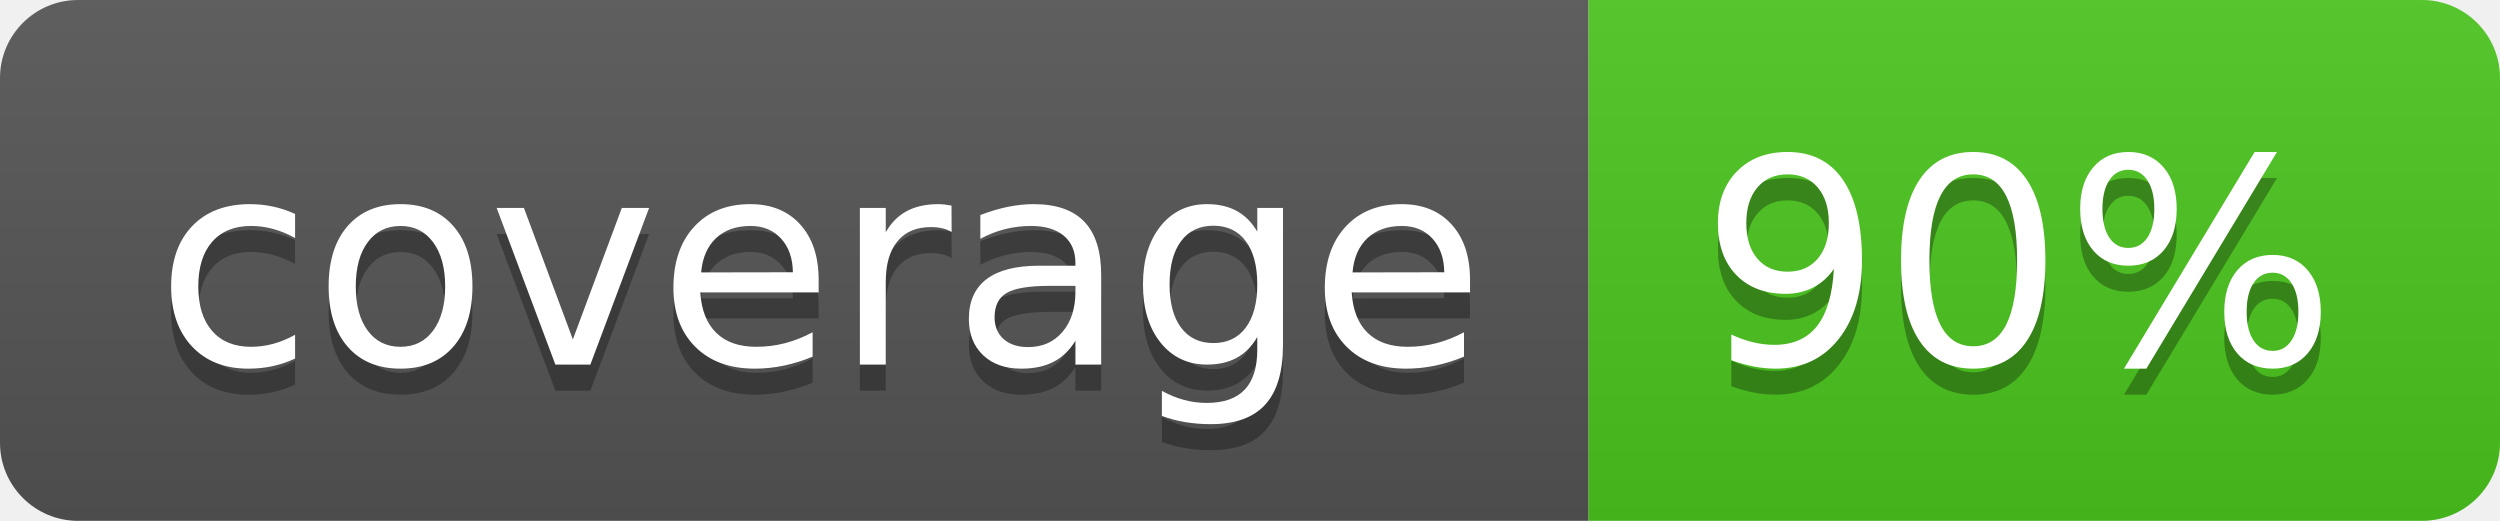
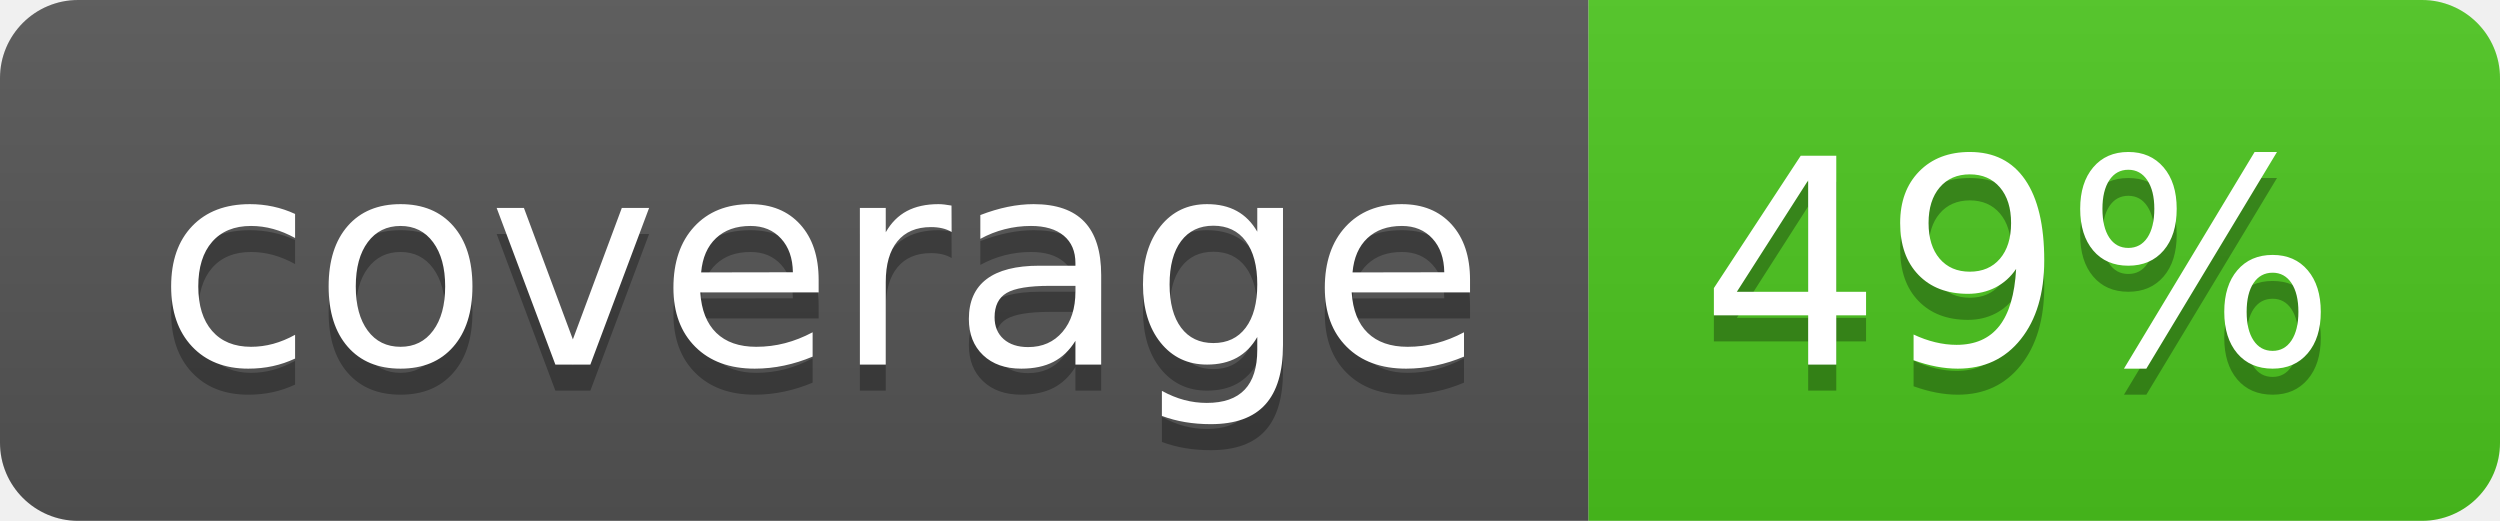
<svg xmlns="http://www.w3.org/2000/svg" width="96" height="20">
  <linearGradient id="b" x2="0" y2="100%">
    <stop offset="0" stop-color="#bbb" stop-opacity=".1" />
    <stop offset="1" stop-opacity=".1" />
  </linearGradient>
  <clipPath id="a">
    <rect width="96" height="20" rx="3" fill="#fff" />
  </clipPath>
  <g clip-path="url(#a)">
    <path fill="#555" d="M0 0h61v20H0z" />
    <path fill="#4CC61E" d="M61 0h35v20H61z" />
    <path fill="url(#b)" d="M0 0h96v20H0z" />
  </g>
  <g fill="#fff" text-anchor="middle" font-family="DejaVu Sans,Verdana,Geneva,sans-serif" font-size="110">
    <text x="315" y="150" fill="#010101" fill-opacity=".3" transform="scale(.1)" textLength="510">coverage</text>
    <text x="315" y="140" transform="scale(.1)" textLength="510">coverage</text>
-     <text x="775" y="150" fill="#010101" fill-opacity=".3" transform="scale(.1)" textLength="250">90%</text>
-     <text x="775" y="140" transform="scale(.1)" textLength="250">90%</text>
+     <text x="775" y="150" fill="#010101" fill-opacity=".3" transform="scale(.1)" textLength="250">49%</text>
+     <text x="775" y="140" transform="scale(.1)" textLength="250">49%</text>
  </g>
</svg>
